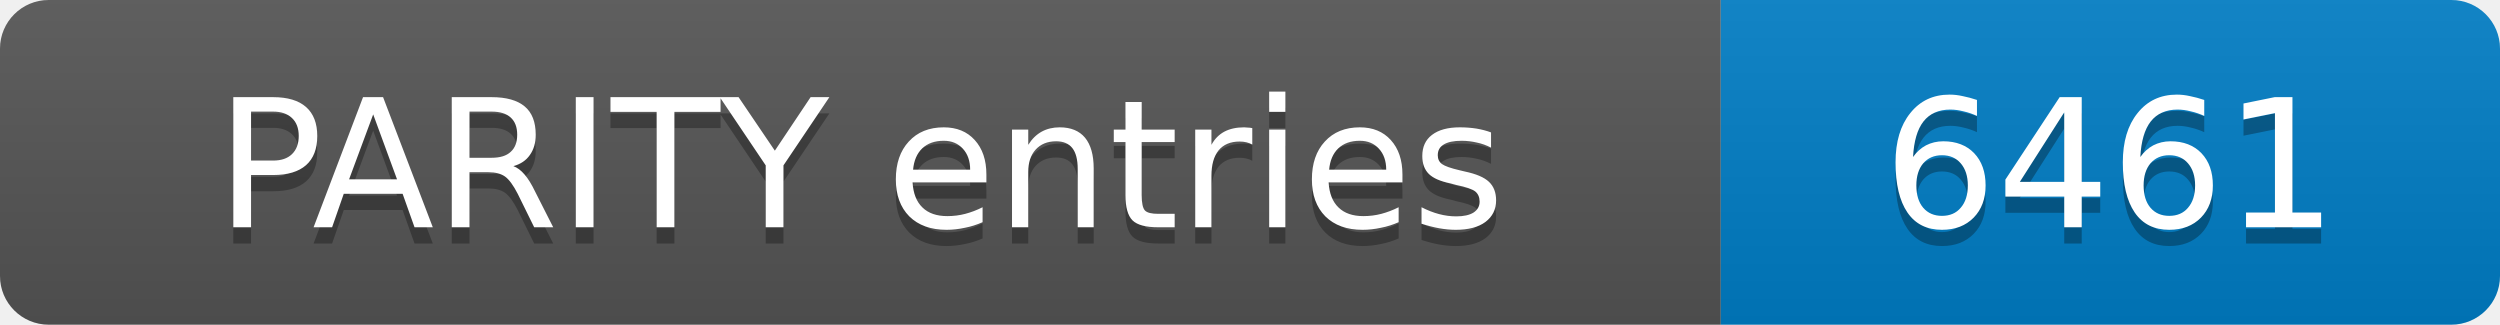
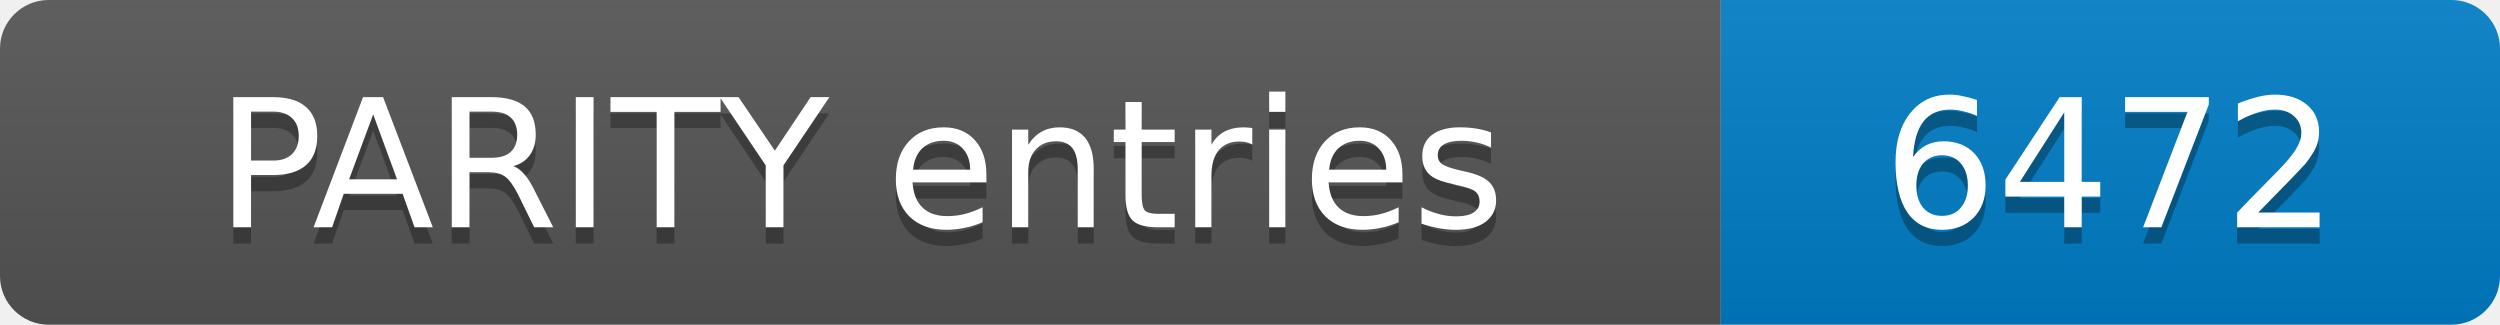
- <svg xmlns="http://www.w3.org/2000/svg" width="154" height="20" role="img" aria-label="PARITY entries: 6461">
+ <svg xmlns="http://www.w3.org/2000/svg" width="154" height="20" role="img" aria-label="PARITY entries: 6472">
  <linearGradient id="s" x2="0" y2="100%">
    <stop offset="0" stop-color="#bbb" stop-opacity=".1" />
    <stop offset="1" stop-opacity=".1" />
  </linearGradient>
  <clipPath id="r">
    <rect width="154" height="20" rx="3" fill="#fff" />
  </clipPath>
  <g clip-path="url(#r)">
    <rect width="106" height="20" fill="#555" />
    <rect x="106" width="48" height="20" fill="#007ec6" />
    <rect width="154" height="20" fill="url(#s)" />
  </g>
  <g fill="#fff" text-anchor="middle" font-family="Verdana,Geneva,DejaVu Sans,sans-serif" font-size="11">
    <text x="53.0" y="15" fill="#010101" fill-opacity=".3">PARITY entries</text>
    <text x="53.0" y="14">PARITY entries</text>
-     <text x="130.0" y="15" fill="#010101" fill-opacity=".3">6461</text>
-     <text x="130.0" y="14">6461</text>
+     <text x="130.0" y="15" fill="#010101" fill-opacity=".3">6472</text>
+     <text x="130.0" y="14">6472</text>
  </g>
</svg>
